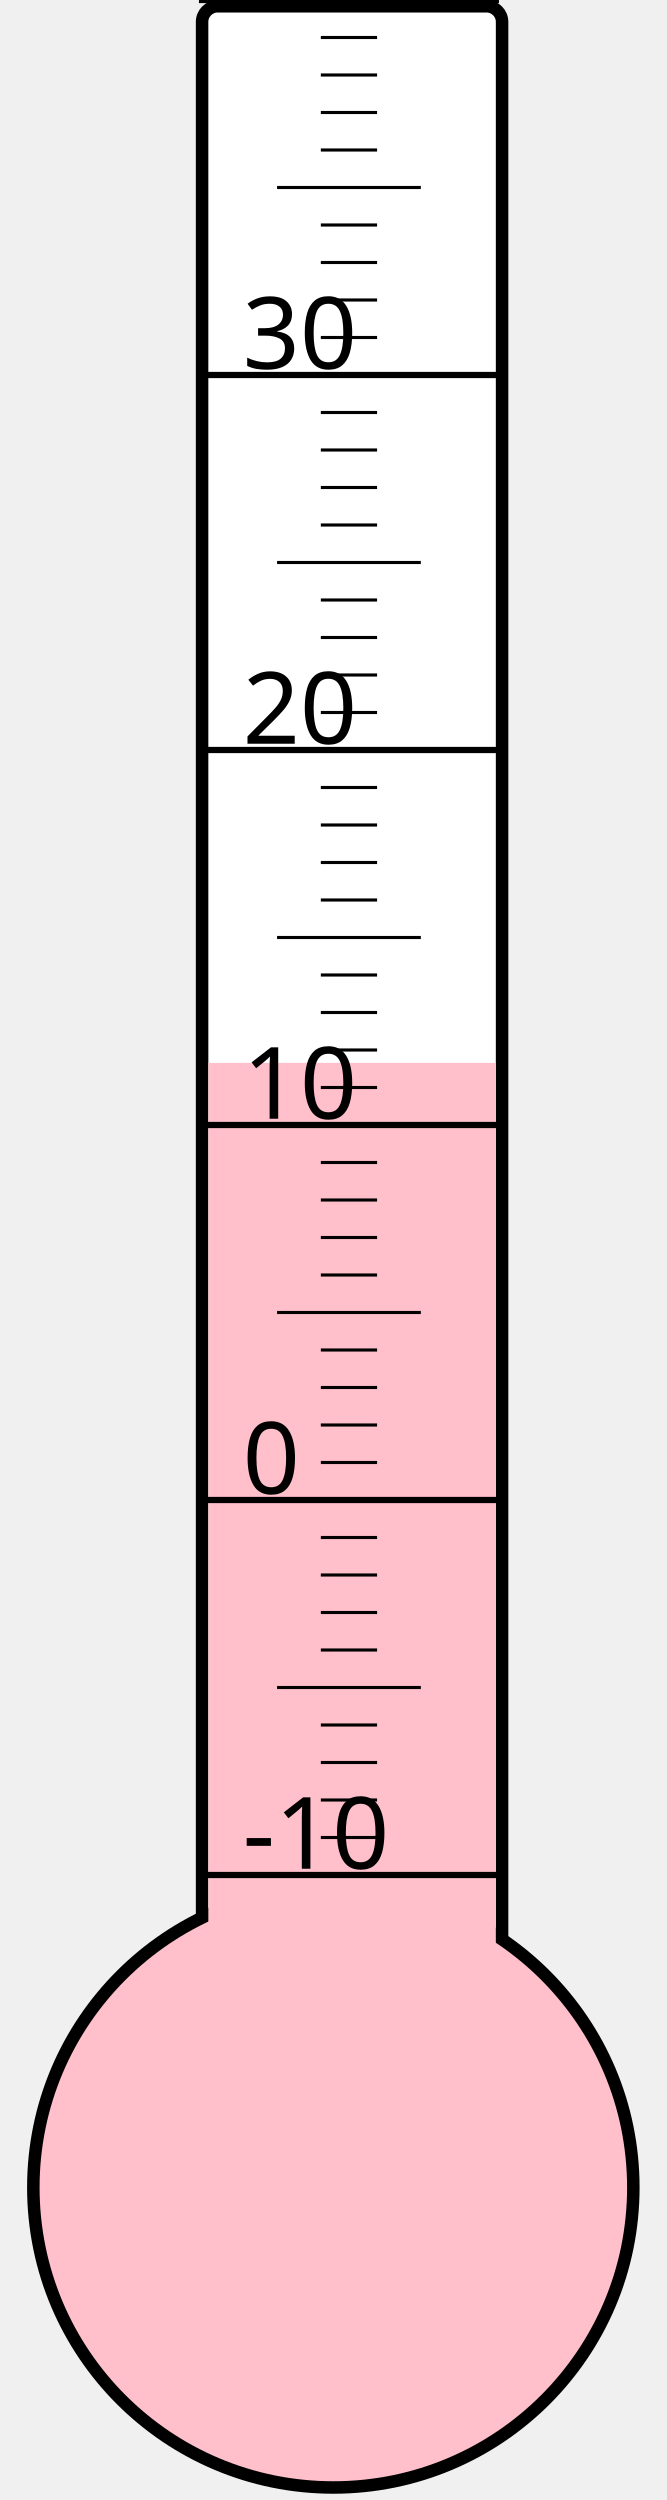
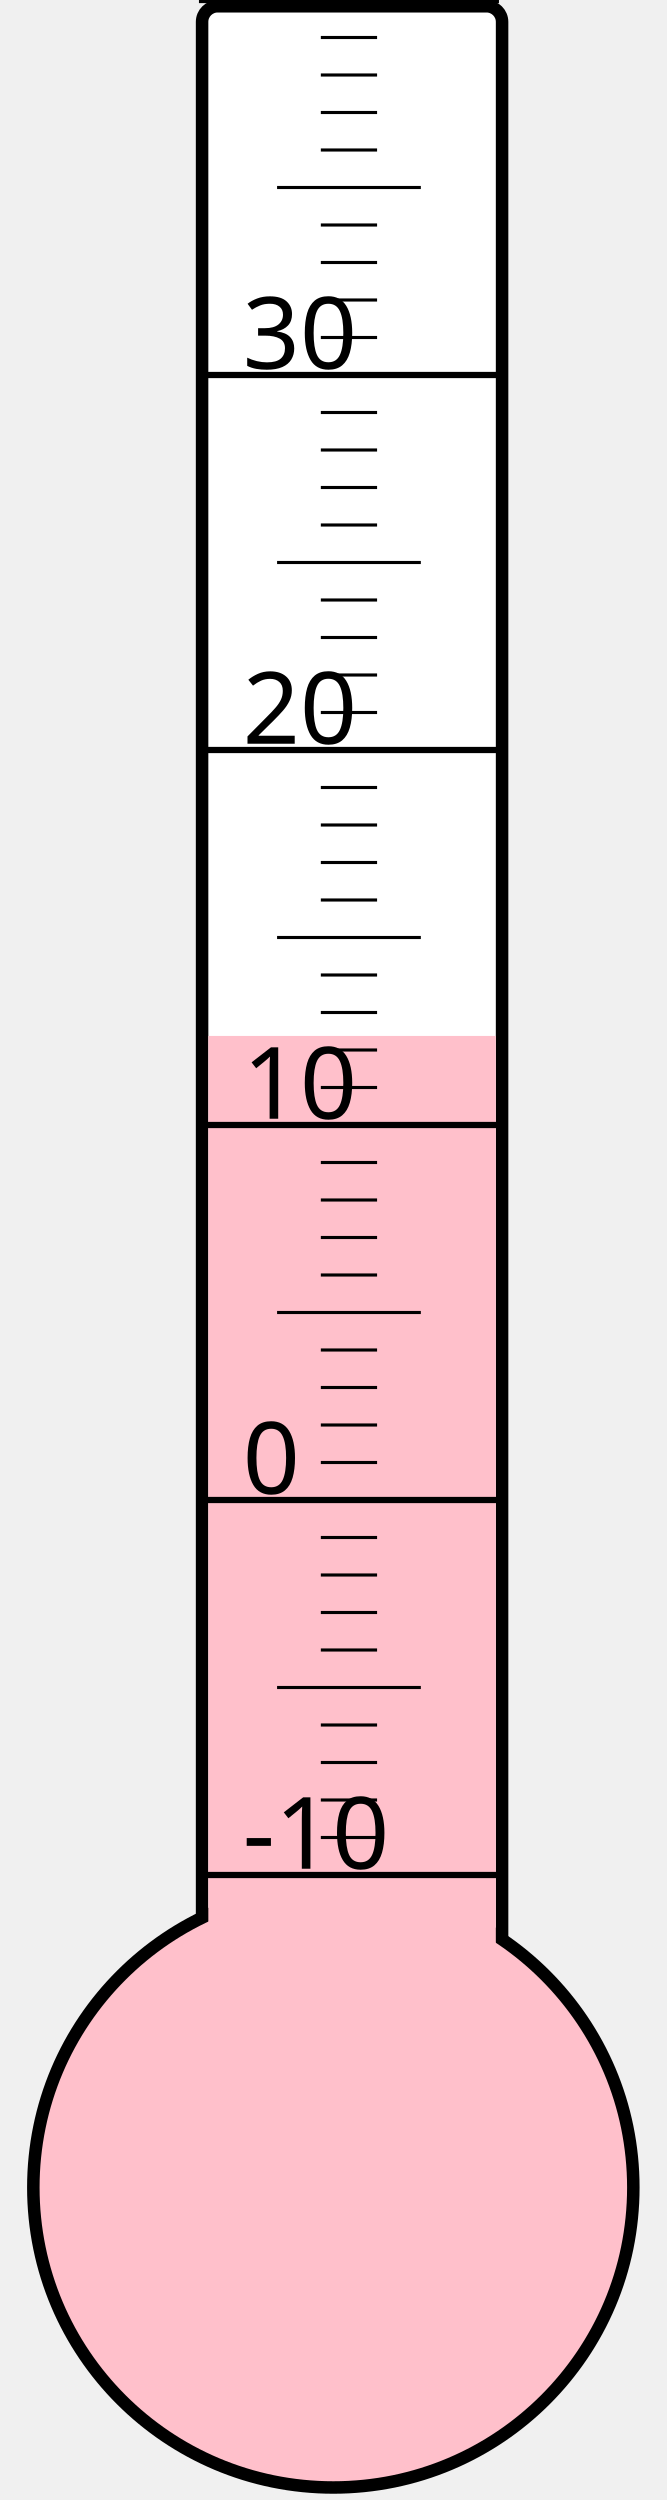
<svg xmlns="http://www.w3.org/2000/svg" width="40px" height="150px" viewBox="0 0 200 800">
  <rect width="200" height="800" x="0" y="0" style="fill: #ffffeb; fill-opacity: 0;" />
  <rect width="96" height="680" x="58" y="2" rx="5" ry="5" style="fill: white; fill-opacity: 1; stroke: black; stroke-width: 4;" />
  <circle cx="100" cy="700" r="96" style="fill: pink; stroke: black; stroke-width: 4;" />
-   <rect width="92" height="359.875" x="60" y="340.125" style="fill: pink; fill-opacity: 1; stroke-width: 0;" />
+   <rect width="92" height="368.5" x="60" y="331.5" style="fill: pink; fill-opacity: 1; stroke-width: 0;" />
  <text x="71" y="598" style="font-family: sans-serif; font-size: 24pt;">-10</text>
  <text x="71" y="478" style="font-family: sans-serif; font-size: 24pt;">0</text>
  <text x="71" y="358" style="font-family: sans-serif; font-size: 24pt;">10</text>
  <text x="71" y="238" style="font-family: sans-serif; font-size: 24pt;">20</text>
  <text x="71" y="118" style="font-family: sans-serif; font-size: 24pt;">30</text>
  <g style="stroke: black;">
    <line x1="57" y1="600" x2="153" y2="600" style="stroke-width: 2;" />
    <line x1="96" y1="588" x2="114" y2="588" style="stroke-width: 1;" />
    <line x1="96" y1="576" x2="114" y2="576" style="stroke-width: 1;" />
    <line x1="96" y1="564" x2="114" y2="564" style="stroke-width: 1;" />
    <line x1="96" y1="552" x2="114" y2="552" style="stroke-width: 1;" />
    <line x1="82" y1="540" x2="128" y2="540" style="stroke-width: 1;" />
    <line x1="96" y1="528" x2="114" y2="528" style="stroke-width: 1;" />
    <line x1="96" y1="516" x2="114" y2="516" style="stroke-width: 1;" />
    <line x1="96" y1="504" x2="114" y2="504" style="stroke-width: 1;" />
    <line x1="96" y1="492" x2="114" y2="492" style="stroke-width: 1;" />
    <line x1="57" y1="480" x2="153" y2="480" style="stroke-width: 2;" />
    <line x1="96" y1="468" x2="114" y2="468" style="stroke-width: 1;" />
    <line x1="96" y1="456" x2="114" y2="456" style="stroke-width: 1;" />
    <line x1="96" y1="444" x2="114" y2="444" style="stroke-width: 1;" />
    <line x1="96" y1="432" x2="114" y2="432" style="stroke-width: 1;" />
    <line x1="82" y1="420" x2="128" y2="420" style="stroke-width: 1;" />
    <line x1="96" y1="408" x2="114" y2="408" style="stroke-width: 1;" />
    <line x1="96" y1="396" x2="114" y2="396" style="stroke-width: 1;" />
    <line x1="96" y1="384" x2="114" y2="384" style="stroke-width: 1;" />
    <line x1="96" y1="372" x2="114" y2="372" style="stroke-width: 1;" />
    <line x1="57" y1="360" x2="153" y2="360" style="stroke-width: 2;" />
    <line x1="96" y1="348" x2="114" y2="348" style="stroke-width: 1;" />
    <line x1="96" y1="336" x2="114" y2="336" style="stroke-width: 1;" />
    <line x1="96" y1="324" x2="114" y2="324" style="stroke-width: 1;" />
    <line x1="96" y1="312" x2="114" y2="312" style="stroke-width: 1;" />
    <line x1="82" y1="300" x2="128" y2="300" style="stroke-width: 1;" />
    <line x1="96" y1="288" x2="114" y2="288" style="stroke-width: 1;" />
    <line x1="96" y1="276" x2="114" y2="276" style="stroke-width: 1;" />
    <line x1="96" y1="264" x2="114" y2="264" style="stroke-width: 1;" />
    <line x1="96" y1="252" x2="114" y2="252" style="stroke-width: 1;" />
    <line x1="57" y1="240" x2="153" y2="240" style="stroke-width: 2;" />
    <line x1="96" y1="228" x2="114" y2="228" style="stroke-width: 1;" />
    <line x1="96" y1="216" x2="114" y2="216" style="stroke-width: 1;" />
    <line x1="96" y1="204" x2="114" y2="204" style="stroke-width: 1;" />
    <line x1="96" y1="192" x2="114" y2="192" style="stroke-width: 1;" />
    <line x1="82" y1="180" x2="128" y2="180" style="stroke-width: 1;" />
    <line x1="96" y1="168" x2="114" y2="168" style="stroke-width: 1;" />
    <line x1="96" y1="156" x2="114" y2="156" style="stroke-width: 1;" />
    <line x1="96" y1="144" x2="114" y2="144" style="stroke-width: 1;" />
    <line x1="96" y1="132" x2="114" y2="132" style="stroke-width: 1;" />
    <line x1="57" y1="120" x2="153" y2="120" style="stroke-width: 2;" />
    <line x1="96" y1="108" x2="114" y2="108" style="stroke-width: 1;" />
    <line x1="96" y1="96" x2="114" y2="96" style="stroke-width: 1;" />
    <line x1="96" y1="84" x2="114" y2="84" style="stroke-width: 1;" />
    <line x1="96" y1="72" x2="114" y2="72" style="stroke-width: 1;" />
    <line x1="82" y1="60" x2="128" y2="60" style="stroke-width: 1;" />
    <line x1="96" y1="48" x2="114" y2="48" style="stroke-width: 1;" />
    <line x1="96" y1="36" x2="114" y2="36" style="stroke-width: 1;" />
    <line x1="96" y1="24" x2="114" y2="24" style="stroke-width: 1;" />
    <line x1="96" y1="12" x2="114" y2="12" style="stroke-width: 1;" />
    <line x1="57" y1="0" x2="153" y2="0" style="stroke-width: 2;" />
  </g>
</svg>
